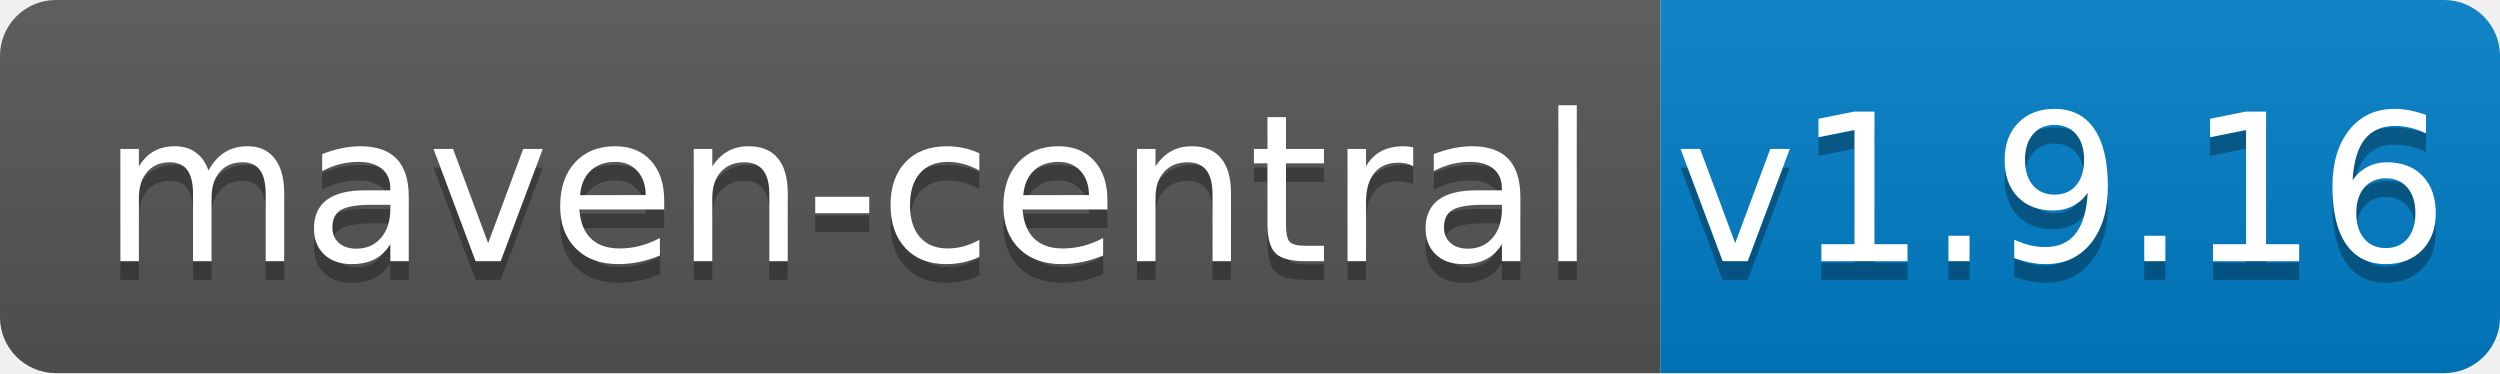
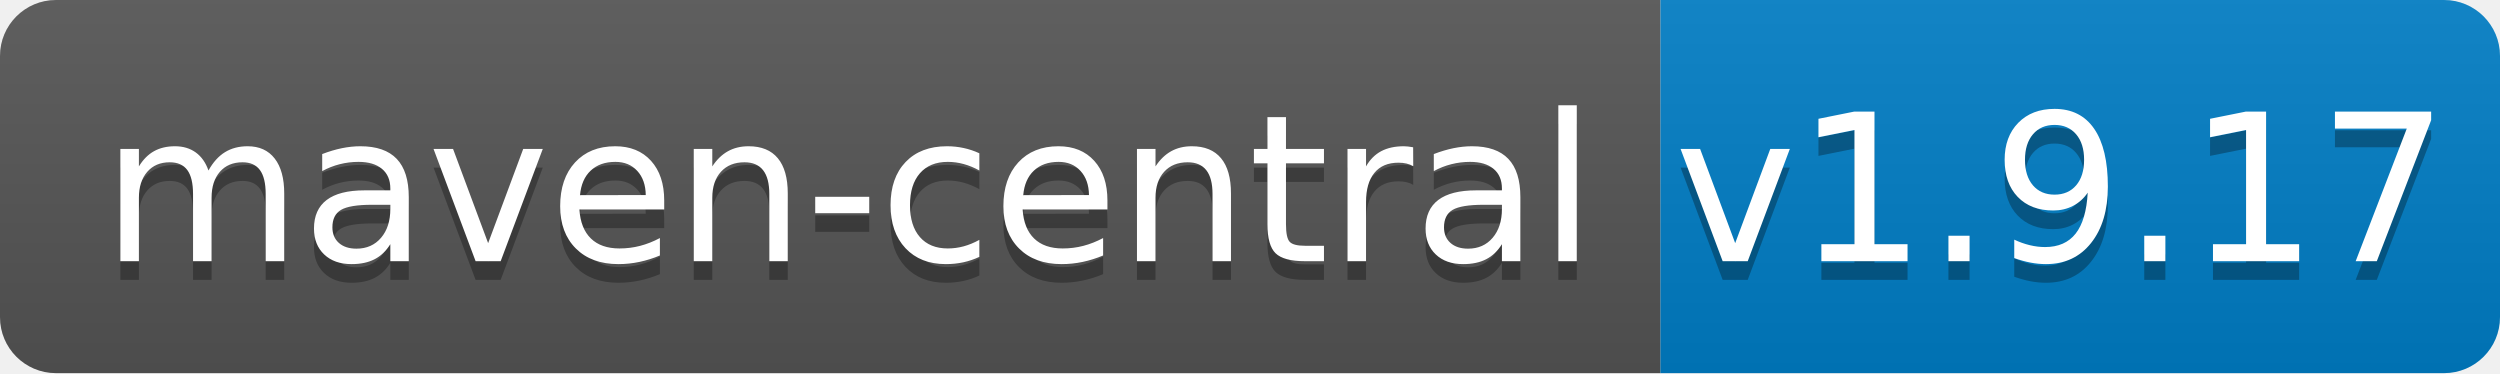
<svg xmlns="http://www.w3.org/2000/svg" width="134" height="20">
  <linearGradient id="b" x2="0" y2="100%">
    <stop offset="0" stop-color="#bbb" stop-opacity=".1" />
    <stop offset="1" stop-opacity=".1" />
  </linearGradient>
  <clipPath id="a">
    <rect width="134" height="20" rx="3" fill="#fff" />
  </clipPath>
  <g clip-path="url(#a)">
    <path fill="#555" d="M0 0h89v20H0z" />
    <path fill="#007ec6" d="M89 0h45v20H89z" />
    <path fill="url(#b)" d="M0 0h134v20H0z" />
  </g>
  <g fill="#fff" text-anchor="middle" font-family="DejaVu Sans,Verdana,Geneva,sans-serif" font-size="110">
    <text x="455" y="150" fill="#010101" fill-opacity=".3" transform="scale(.1)" textLength="790">maven-central</text>
    <text x="455" y="140" transform="scale(.1)" textLength="790">maven-central</text>
-     <text x="1105" y="150" fill="#010101" fill-opacity=".3" transform="scale(.1)" textLength="350">v1.9.16</text>
-     <text x="1105" y="140" transform="scale(.1)" textLength="350">v1.9.16</text>
+     <text x="1105" y="150" fill="#010101" fill-opacity=".3" transform="scale(.1)" textLength="350">v1.9.17</text>
+     <text x="1105" y="140" transform="scale(.1)" textLength="350">v1.9.17</text>
  </g>
</svg>
